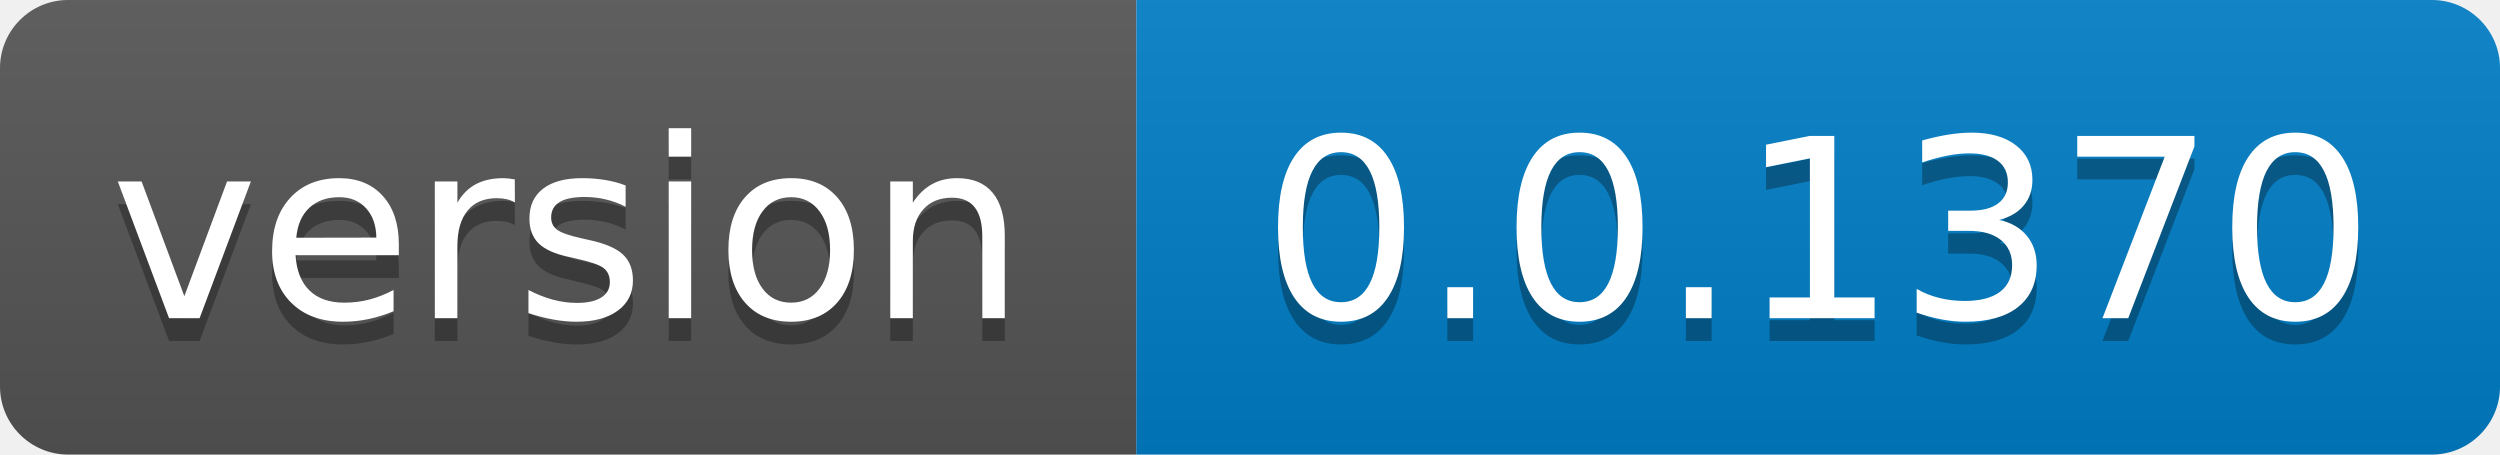
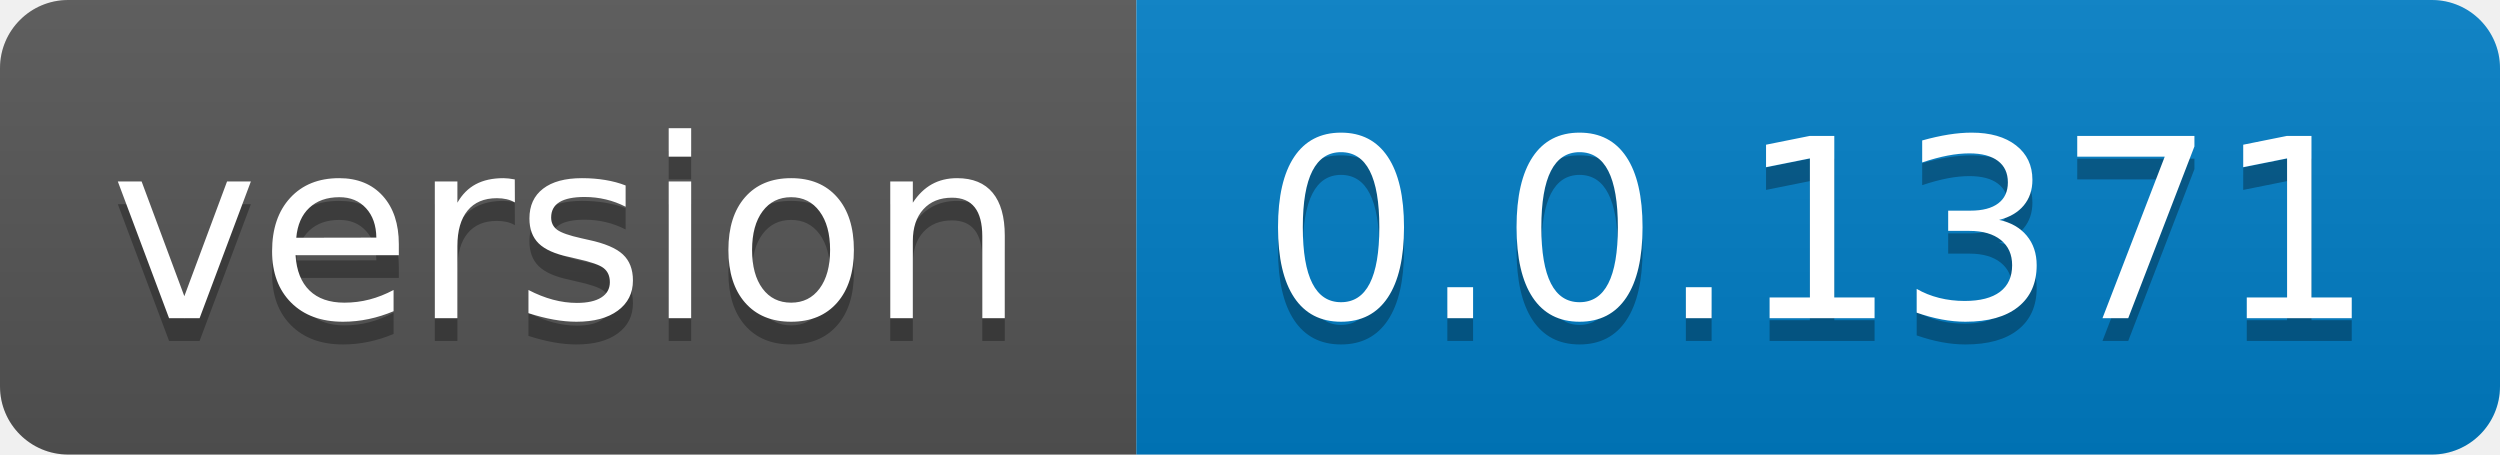
- <svg xmlns="http://www.w3.org/2000/svg" width="110" height="20" role="img" aria-label="version: 0.0.1370">
+ <svg xmlns="http://www.w3.org/2000/svg" width="110" height="20" role="img" aria-label="version: 0.0.1371">
  <linearGradient id="s" x2="0" y2="100%">
    <stop offset="0" stop-color="#bbb" stop-opacity=".1" />
    <stop offset="1" stop-opacity=".1" />
  </linearGradient>
  <clipPath id="r">
    <rect width="110" height="20" rx="3" fill="#fff" />
  </clipPath>
  <g clip-path="url(#r)">
    <rect width="50" height="20" fill="#555" />
    <rect x="50" width="60" height="20" fill="#007ec6" />
    <rect width="110" height="20" fill="url(#s)" />
  </g>
  <g fill="#fff" text-anchor="middle" font-family="Verdana,Geneva,DejaVu Sans,sans-serif" text-rendering="geometricPrecision" font-size="110">
    <text aria-hidden="true" x="250.0" transform="scale(.1)" textLength="400" y="150" fill="#010101" fill-opacity=".3">version</text>
    <text x="250.0" transform="scale(.1)" textLength="400" y="140" fill="#fff">version</text>
-     <text aria-hidden="true" x="800.0" transform="scale(.1)" textLength="500" y="150" fill="#010101" fill-opacity=".3">0.0.1370</text>
-     <text x="800.0" transform="scale(.1)" textLength="500" y="140" fill="#fff">0.0.1370</text>
+     <text aria-hidden="true" x="800.0" transform="scale(.1)" textLength="500" y="150" fill="#010101" fill-opacity=".3">0.0.1371</text>
+     <text x="800.0" transform="scale(.1)" textLength="500" y="140" fill="#fff">0.0.1371</text>
  </g>
</svg>
